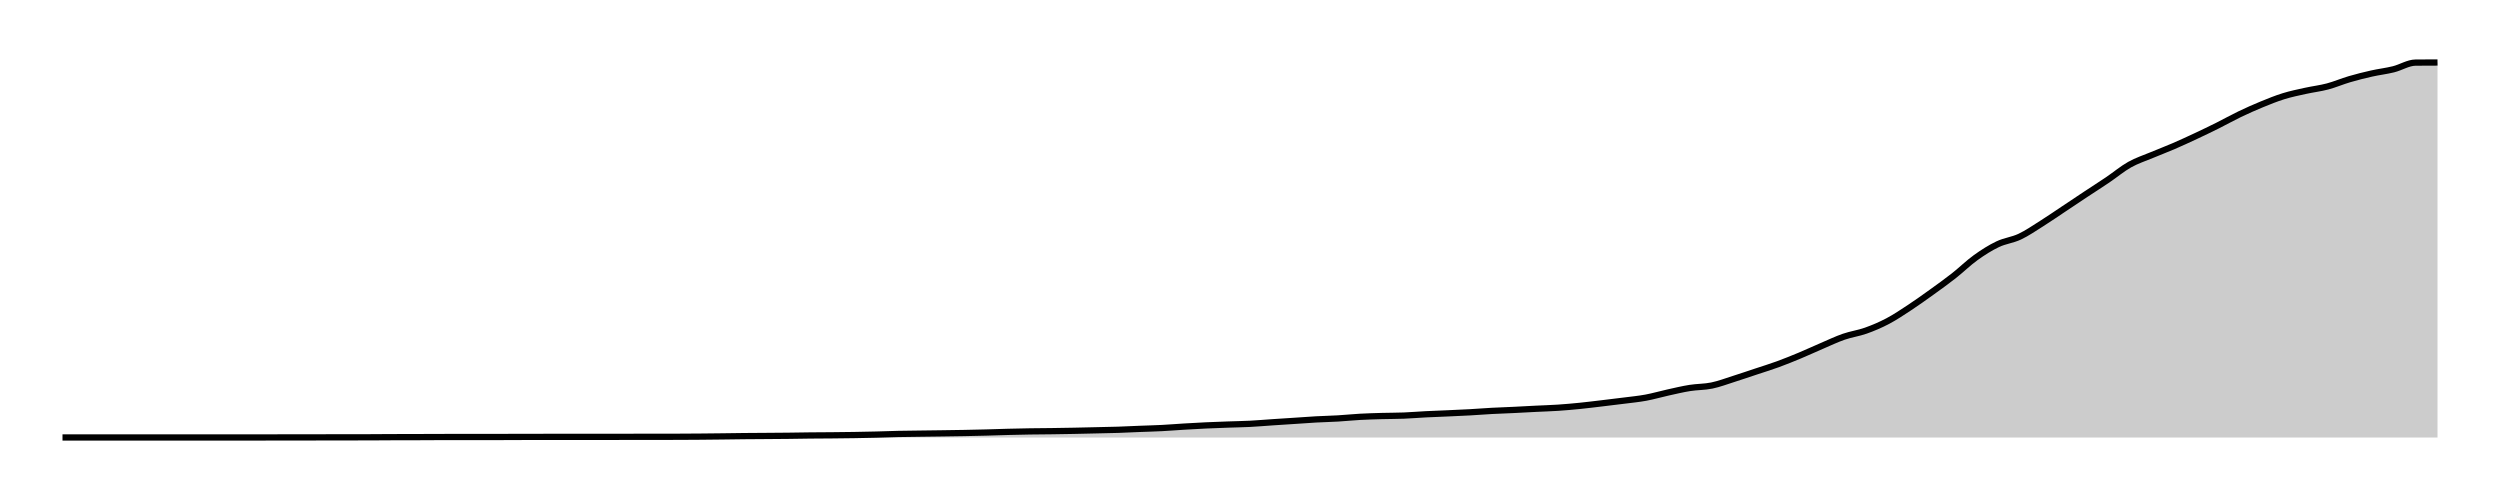
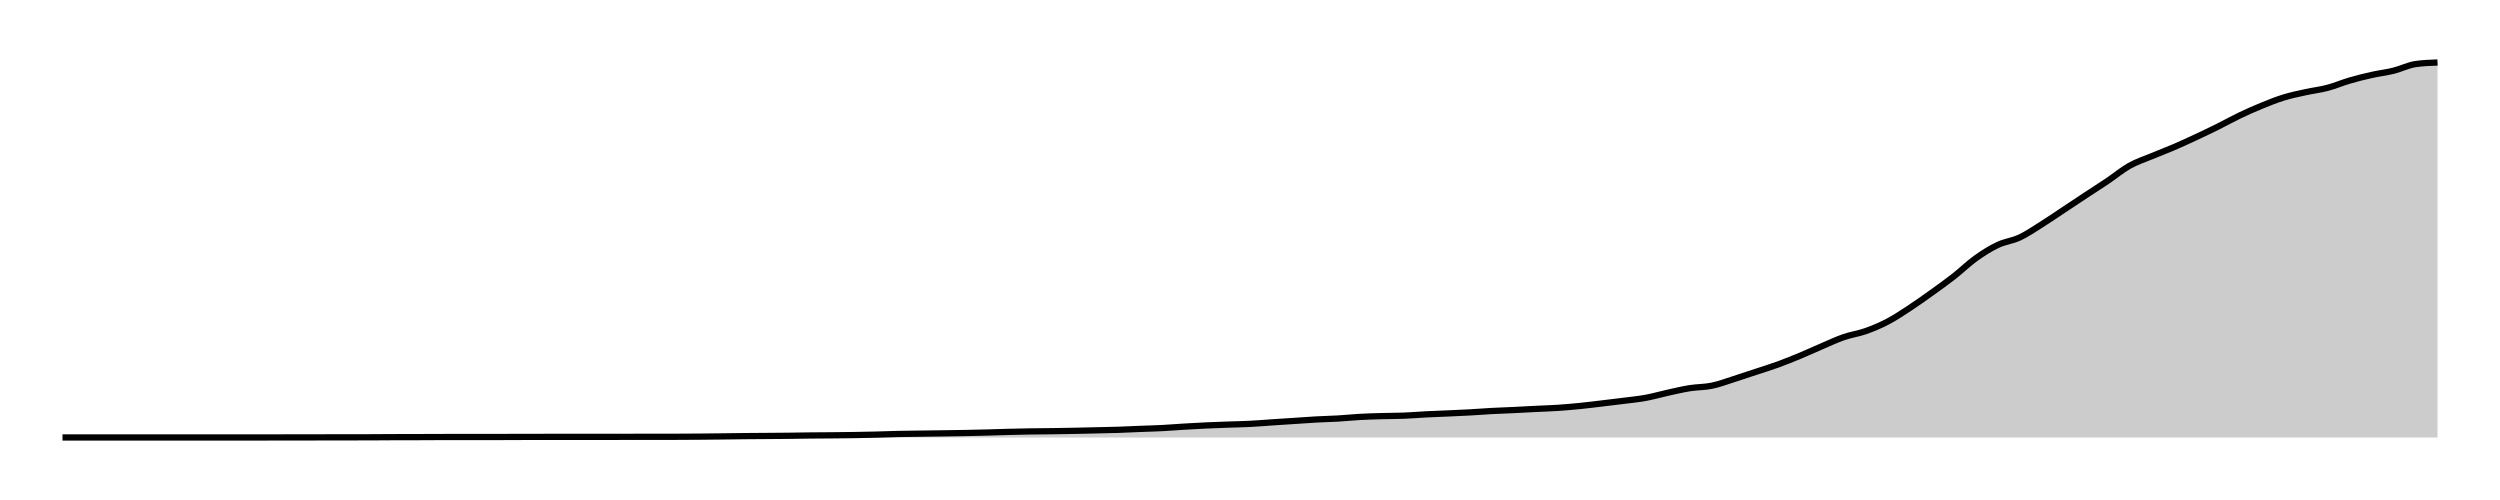
<svg xmlns="http://www.w3.org/2000/svg" width="400" height="80">
  <g transform="translate(10,10)">
-     <path class="area" fill="rgba(0, 0, 0, 0.2)" d="M0,59.996C10.556,59.995,21.111,59.994,31.667,59.992C32.84,59.991,34.012,59.989,35.185,59.987C36.358,59.986,37.531,59.985,38.704,59.983C41.049,59.98,43.395,59.974,45.741,59.971C46.914,59.969,48.086,59.969,49.259,59.967C50.432,59.964,51.605,59.949,52.778,59.946C53.951,59.943,55.123,59.944,56.296,59.942C57.469,59.939,58.642,59.927,59.815,59.925C63.333,59.919,66.852,59.922,70.37,59.917C71.543,59.915,72.716,59.905,73.889,59.904C77.407,59.901,80.926,59.903,84.444,59.9C86.79,59.898,89.136,59.894,91.481,59.892C92.654,59.89,93.827,59.889,95,59.887C96.173,59.886,97.346,59.886,98.519,59.883C99.691,59.88,100.864,59.872,102.037,59.862C103.21,59.853,104.383,59.839,105.556,59.825C106.728,59.811,107.901,59.791,109.074,59.779C110.247,59.767,111.42,59.763,112.593,59.754C113.765,59.745,114.938,59.738,116.111,59.725C117.284,59.712,118.457,59.687,119.63,59.675C120.802,59.662,121.975,59.661,123.148,59.65C124.321,59.639,125.494,59.627,126.667,59.608C127.84,59.589,129.012,59.566,130.185,59.537C131.358,59.508,132.531,59.459,133.704,59.433C134.877,59.407,136.049,59.399,137.222,59.383C138.395,59.367,139.568,59.354,140.741,59.337C141.914,59.32,143.086,59.305,144.259,59.283C145.432,59.261,146.605,59.234,147.778,59.204C148.951,59.173,150.123,59.129,151.296,59.099C152.469,59.069,153.642,59.043,154.815,59.024C155.988,59.005,157.16,59.003,158.333,58.987C159.506,58.971,160.679,58.951,161.852,58.928C163.025,58.905,164.198,58.876,165.37,58.849C166.543,58.822,167.716,58.804,168.889,58.766C170.062,58.728,171.235,58.666,172.407,58.62C173.58,58.573,174.753,58.547,175.926,58.486C177.099,58.426,178.272,58.327,179.444,58.257C180.617,58.187,181.79,58.12,182.963,58.065C184.136,58.01,185.309,57.97,186.481,57.928C187.654,57.885,188.827,57.871,190,57.811C191.173,57.751,192.346,57.648,193.519,57.569C194.691,57.49,195.864,57.417,197.037,57.34C198.21,57.262,199.383,57.171,200.556,57.106C201.728,57.041,202.901,57.021,204.074,56.952C205.247,56.883,206.42,56.758,207.593,56.693C208.765,56.629,209.938,56.597,211.111,56.564C212.284,56.531,213.457,56.54,214.63,56.493C215.802,56.447,216.975,56.344,218.148,56.285C219.321,56.225,220.494,56.187,221.667,56.135C222.84,56.082,224.012,56.033,225.185,55.968C226.358,55.902,227.531,55.806,228.704,55.743C229.877,55.679,231.049,55.645,232.222,55.588C233.395,55.532,234.568,55.463,235.741,55.405C236.914,55.346,238.086,55.316,239.259,55.238C240.432,55.16,241.605,55.055,242.778,54.938C243.951,54.82,245.123,54.672,246.296,54.533C247.469,54.394,248.642,54.255,249.815,54.104C250.988,53.953,252.16,53.845,253.333,53.628C254.506,53.412,255.679,53.066,256.852,52.807C258.025,52.548,259.198,52.264,260.37,52.077C261.543,51.89,262.716,51.928,263.889,51.685C265.062,51.443,266.235,50.993,267.407,50.622C268.58,50.251,269.753,49.848,270.926,49.459C272.099,49.069,273.272,48.711,274.444,48.283C275.617,47.855,276.79,47.379,277.963,46.89C279.136,46.401,280.309,45.853,281.481,45.351C282.654,44.85,283.827,44.287,285,43.879C286.173,43.472,287.346,43.325,288.519,42.908C289.691,42.491,290.864,41.996,292.037,41.377C293.21,40.759,294.383,39.969,295.556,39.197C296.728,38.424,297.901,37.584,299.074,36.741C300.247,35.898,301.42,35.059,302.593,34.139C303.765,33.218,304.938,32.063,306.111,31.22C307.284,30.376,308.457,29.634,309.63,29.076C310.802,28.518,311.975,28.422,313.148,27.871C314.321,27.32,315.494,26.508,316.667,25.77C317.84,25.031,319.012,24.218,320.185,23.439C321.358,22.66,322.531,21.872,323.704,21.095C324.877,20.319,326.049,19.573,327.222,18.781C328.395,17.989,329.568,17.001,330.741,16.342C331.914,15.682,333.086,15.317,334.259,14.824C335.432,14.331,336.605,13.891,337.778,13.385C338.951,12.879,340.123,12.337,341.296,11.788C342.469,11.239,343.642,10.676,344.815,10.091C345.988,9.507,347.16,8.844,348.333,8.281C349.506,7.718,350.679,7.195,351.852,6.713C353.025,6.232,354.198,5.755,355.37,5.392C356.543,5.028,357.716,4.793,358.889,4.533C360.062,4.273,361.235,4.143,362.407,3.832C363.58,3.521,364.753,3.013,365.926,2.669C367.099,2.325,368.272,2.032,369.444,1.768C370.617,1.504,371.79,1.376,372.963,1.084C374.136,0.792,375.309,0.028,376.481,0.017C377.654,0.006,378.827,0.003,380,0L380,60C378.827,60,377.654,60,376.481,60C375.309,60,374.136,60,372.963,60C371.79,60,370.617,60,369.444,60C368.272,60,367.099,60,365.926,60C364.753,60,363.58,60,362.407,60C361.235,60,360.062,60,358.889,60C357.716,60,356.543,60,355.37,60C354.198,60,353.025,60,351.852,60C350.679,60,349.506,60,348.333,60C347.16,60,345.988,60,344.815,60C343.642,60,342.469,60,341.296,60C340.123,60,338.951,60,337.778,60C336.605,60,335.432,60,334.259,60C333.086,60,331.914,60,330.741,60C329.568,60,328.395,60,327.222,60C326.049,60,324.877,60,323.704,60C322.531,60,321.358,60,320.185,60C319.012,60,317.84,60,316.667,60C315.494,60,314.321,60,313.148,60C311.975,60,310.802,60,309.63,60C308.457,60,307.284,60,306.111,60C304.938,60,303.765,60,302.593,60C301.42,60,300.247,60,299.074,60C297.901,60,296.728,60,295.556,60C294.383,60,293.21,60,292.037,60C290.864,60,289.691,60,288.519,60C287.346,60,286.173,60,285,60C283.827,60,282.654,60,281.481,60C280.309,60,279.136,60,277.963,60C276.79,60,275.617,60,274.444,60C273.272,60,272.099,60,270.926,60C269.753,60,268.58,60,267.407,60C266.235,60,265.062,60,263.889,60C262.716,60,261.543,60,260.37,60C259.198,60,258.025,60,256.852,60C255.679,60,254.506,60,253.333,60C252.16,60,250.988,60,249.815,60C248.642,60,247.469,60,246.296,60C245.123,60,243.951,60,242.778,60C241.605,60,240.432,60,239.259,60C238.086,60,236.914,60,235.741,60C234.568,60,233.395,60,232.222,60C231.049,60,229.877,60,228.704,60C227.531,60,226.358,60,225.185,60C224.012,60,222.84,60,221.667,60C220.494,60,219.321,60,218.148,60C216.975,60,215.802,60,214.63,60C213.457,60,212.284,60,211.111,60C209.938,60,208.765,60,207.593,60C206.42,60,205.247,60,204.074,60C202.901,60,201.728,60,200.556,60C199.383,60,198.21,60,197.037,60C195.864,60,194.691,60,193.519,60C192.346,60,191.173,60,190,60C188.827,60,187.654,60,186.481,60C185.309,60,184.136,60,182.963,60C181.79,60,180.617,60,179.444,60C178.272,60,177.099,60,175.926,60C174.753,60,173.58,60,172.407,60C171.235,60,170.062,60,168.889,60C167.716,60,166.543,60,165.37,60C164.198,60,163.025,60,161.852,60C160.679,60,159.506,60,158.333,60C157.16,60,155.988,60,154.815,60C153.642,60,152.469,60,151.296,60C150.123,60,148.951,60,147.778,60C146.605,60,145.432,60,144.259,60C143.086,60,141.914,60,140.741,60C139.568,60,138.395,60,137.222,60C136.049,60,134.877,60,133.704,60C132.531,60,131.358,60,130.185,60C129.012,60,127.84,60,126.667,60C125.494,60,124.321,60,123.148,60C121.975,60,120.802,60,119.63,60C118.457,60,117.284,60,116.111,60C114.938,60,113.765,60,112.593,60C111.42,60,110.247,60,109.074,60C107.901,60,106.728,60,105.556,60C104.383,60,103.21,60,102.037,60C100.864,60,99.691,60,98.519,60C97.346,60,96.173,60,95,60C93.827,60,92.654,60,91.481,60C89.136,60,86.79,60,84.444,60C80.926,60,77.407,60,73.889,60C72.716,60,71.543,60,70.37,60C66.852,60,63.333,60,59.815,60C58.642,60,57.469,60,56.296,60C55.123,60,53.951,60,52.778,60C51.605,60,50.432,60,49.259,60C48.086,60,46.914,60,45.741,60C43.395,60,41.049,60,38.704,60C37.531,60,36.358,60,35.185,60C34.012,60,32.84,60,31.667,60C21.111,60,10.556,60,0,60Z" />
-     <path class="line" stroke="black" fill="none" d="M0,59.996C10.556,59.995,21.111,59.994,31.667,59.992C32.84,59.991,34.012,59.989,35.185,59.987C36.358,59.986,37.531,59.985,38.704,59.983C41.049,59.98,43.395,59.974,45.741,59.971C46.914,59.969,48.086,59.969,49.259,59.967C50.432,59.964,51.605,59.949,52.778,59.946C53.951,59.943,55.123,59.944,56.296,59.942C57.469,59.939,58.642,59.927,59.815,59.925C63.333,59.919,66.852,59.922,70.37,59.917C71.543,59.915,72.716,59.905,73.889,59.904C77.407,59.901,80.926,59.903,84.444,59.9C86.79,59.898,89.136,59.894,91.481,59.892C92.654,59.89,93.827,59.889,95,59.887C96.173,59.886,97.346,59.886,98.519,59.883C99.691,59.88,100.864,59.872,102.037,59.862C103.21,59.853,104.383,59.839,105.556,59.825C106.728,59.811,107.901,59.791,109.074,59.779C110.247,59.767,111.42,59.763,112.593,59.754C113.765,59.745,114.938,59.738,116.111,59.725C117.284,59.712,118.457,59.687,119.63,59.675C120.802,59.662,121.975,59.661,123.148,59.65C124.321,59.639,125.494,59.627,126.667,59.608C127.84,59.589,129.012,59.566,130.185,59.537C131.358,59.508,132.531,59.459,133.704,59.433C134.877,59.407,136.049,59.399,137.222,59.383C138.395,59.367,139.568,59.354,140.741,59.337C141.914,59.32,143.086,59.305,144.259,59.283C145.432,59.261,146.605,59.234,147.778,59.204C148.951,59.173,150.123,59.129,151.296,59.099C152.469,59.069,153.642,59.043,154.815,59.024C155.988,59.005,157.16,59.003,158.333,58.987C159.506,58.971,160.679,58.951,161.852,58.928C163.025,58.905,164.198,58.876,165.37,58.849C166.543,58.822,167.716,58.804,168.889,58.766C170.062,58.728,171.235,58.666,172.407,58.62C173.58,58.573,174.753,58.547,175.926,58.486C177.099,58.426,178.272,58.327,179.444,58.257C180.617,58.187,181.79,58.12,182.963,58.065C184.136,58.01,185.309,57.97,186.481,57.928C187.654,57.885,188.827,57.871,190,57.811C191.173,57.751,192.346,57.648,193.519,57.569C194.691,57.49,195.864,57.417,197.037,57.34C198.21,57.262,199.383,57.171,200.556,57.106C201.728,57.041,202.901,57.021,204.074,56.952C205.247,56.883,206.42,56.758,207.593,56.693C208.765,56.629,209.938,56.597,211.111,56.564C212.284,56.531,213.457,56.54,214.63,56.493C215.802,56.447,216.975,56.344,218.148,56.285C219.321,56.225,220.494,56.187,221.667,56.135C222.84,56.082,224.012,56.033,225.185,55.968C226.358,55.902,227.531,55.806,228.704,55.743C229.877,55.679,231.049,55.645,232.222,55.588C233.395,55.532,234.568,55.463,235.741,55.405C236.914,55.346,238.086,55.316,239.259,55.238C240.432,55.16,241.605,55.055,242.778,54.938C243.951,54.82,245.123,54.672,246.296,54.533C247.469,54.394,248.642,54.255,249.815,54.104C250.988,53.953,252.16,53.845,253.333,53.628C254.506,53.412,255.679,53.066,256.852,52.807C258.025,52.548,259.198,52.264,260.37,52.077C261.543,51.89,262.716,51.928,263.889,51.685C265.062,51.443,266.235,50.993,267.407,50.622C268.58,50.251,269.753,49.848,270.926,49.459C272.099,49.069,273.272,48.711,274.444,48.283C275.617,47.855,276.79,47.379,277.963,46.89C279.136,46.401,280.309,45.853,281.481,45.351C282.654,44.85,283.827,44.287,285,43.879C286.173,43.472,287.346,43.325,288.519,42.908C289.691,42.491,290.864,41.996,292.037,41.377C293.21,40.759,294.383,39.969,295.556,39.197C296.728,38.424,297.901,37.584,299.074,36.741C300.247,35.898,301.42,35.059,302.593,34.139C303.765,33.218,304.938,32.063,306.111,31.22C307.284,30.376,308.457,29.634,309.63,29.076C310.802,28.518,311.975,28.422,313.148,27.871C314.321,27.32,315.494,26.508,316.667,25.77C317.84,25.031,319.012,24.218,320.185,23.439C321.358,22.66,322.531,21.872,323.704,21.095C324.877,20.319,326.049,19.573,327.222,18.781C328.395,17.989,329.568,17.001,330.741,16.342C331.914,15.682,333.086,15.317,334.259,14.824C335.432,14.331,336.605,13.891,337.778,13.385C338.951,12.879,340.123,12.337,341.296,11.788C342.469,11.239,343.642,10.676,344.815,10.091C345.988,9.507,347.16,8.844,348.333,8.281C349.506,7.718,350.679,7.195,351.852,6.713C353.025,6.232,354.198,5.755,355.37,5.392C356.543,5.028,357.716,4.793,358.889,4.533C360.062,4.273,361.235,4.143,362.407,3.832C363.58,3.521,364.753,3.013,365.926,2.669C367.099,2.325,368.272,2.032,369.444,1.768C370.617,1.504,371.79,1.376,372.963,1.084C374.136,0.792,375.309,0.028,376.481,0.017C377.654,0.006,378.827,0.003,380,0" />
+     <path class="area" fill="rgba(0, 0, 0, 0.2)" d="M0,59.996C10.556,59.995,21.111,59.994,31.667,59.992C32.84,59.991,34.012,59.989,35.185,59.988C36.358,59.986,37.531,59.985,38.704,59.983C41.049,59.98,43.395,59.974,45.741,59.971C46.914,59.969,48.086,59.97,49.259,59.967C50.432,59.964,51.605,59.949,52.778,59.946C53.951,59.943,55.123,59.945,56.296,59.942C57.469,59.939,58.642,59.927,59.815,59.925C63.333,59.92,66.852,59.922,70.37,59.917C71.543,59.915,72.716,59.905,73.889,59.904C77.407,59.902,80.926,59.903,84.444,59.9C86.79,59.898,89.136,59.895,91.481,59.892C92.654,59.891,93.827,59.889,95,59.888C96.173,59.886,97.346,59.886,98.519,59.884C99.691,59.881,100.864,59.873,102.037,59.863C103.21,59.853,104.383,59.839,105.556,59.826C106.728,59.812,107.901,59.792,109.074,59.78C110.247,59.768,111.42,59.764,112.593,59.755C113.765,59.746,114.938,59.739,116.111,59.726C117.284,59.713,118.457,59.688,119.63,59.676C120.802,59.664,121.975,59.662,123.148,59.651C124.321,59.64,125.494,59.628,126.667,59.61C127.84,59.591,129.012,59.568,130.185,59.539C131.358,59.51,132.531,59.461,133.704,59.435C134.877,59.41,136.049,59.401,137.222,59.385C138.395,59.369,139.568,59.356,140.741,59.34C141.914,59.323,143.086,59.308,144.259,59.286C145.432,59.263,146.605,59.237,147.778,59.207C148.951,59.176,150.123,59.133,151.296,59.103C152.469,59.073,153.642,59.047,154.815,59.028C155.988,59.009,157.16,59.007,158.333,58.991C159.506,58.975,160.679,58.955,161.852,58.933C163.025,58.91,164.198,58.881,165.37,58.854C166.543,58.827,167.716,58.809,168.889,58.771C170.062,58.733,171.235,58.672,172.407,58.625C173.58,58.579,174.753,58.553,175.926,58.492C177.099,58.432,178.272,58.334,179.444,58.264C180.617,58.194,181.79,58.128,182.963,58.073C184.136,58.018,185.309,57.978,186.481,57.936C187.654,57.894,188.827,57.879,190,57.819C191.173,57.76,192.346,57.657,193.519,57.579C194.691,57.5,195.864,57.427,197.037,57.35C198.21,57.273,199.383,57.182,200.556,57.118C201.728,57.053,202.901,57.032,204.074,56.964C205.247,56.895,206.42,56.771,207.593,56.706C208.765,56.642,209.938,56.611,211.111,56.578C212.284,56.544,213.457,56.553,214.63,56.507C215.802,56.461,216.975,56.359,218.148,56.299C219.321,56.24,220.494,56.202,221.667,56.15C222.84,56.097,224.012,56.049,225.185,55.984C226.358,55.919,227.531,55.822,228.704,55.759C229.877,55.696,231.049,55.662,232.222,55.606C233.395,55.55,234.568,55.481,235.741,55.423C236.914,55.365,238.086,55.334,239.259,55.257C240.432,55.179,241.605,55.075,242.778,54.958C243.951,54.841,245.123,54.693,246.296,54.555C247.469,54.416,248.642,54.277,249.815,54.127C250.988,53.977,252.16,53.869,253.333,53.654C254.506,53.438,255.679,53.093,256.852,52.835C258.025,52.578,259.198,52.295,260.37,52.109C261.543,51.922,262.716,51.96,263.889,51.718C265.062,51.477,266.235,51.029,267.407,50.659C268.58,50.289,269.753,49.889,270.926,49.5C272.099,49.112,273.272,48.755,274.444,48.329C275.617,47.903,276.79,47.428,277.963,46.942C279.136,46.455,280.309,45.909,281.481,45.409C282.654,44.909,283.827,44.349,285,43.943C286.173,43.537,287.346,43.391,288.519,42.975C289.691,42.56,290.864,42.067,292.037,41.451C293.21,40.835,294.383,40.048,295.556,39.279C296.728,38.509,297.901,37.672,299.074,36.832C300.247,35.993,301.42,35.157,302.593,34.241C303.765,33.324,304.938,32.174,306.111,31.333C307.284,30.493,308.457,29.754,309.63,29.198C310.802,28.643,311.975,28.547,313.148,27.998C314.321,27.449,315.494,26.641,316.667,25.905C317.84,25.169,319.012,24.359,320.185,23.583C321.358,22.807,322.531,22.022,323.704,21.249C324.877,20.476,326.049,19.733,327.222,18.944C328.395,18.155,329.568,17.171,330.741,16.514C331.914,15.857,333.086,15.493,334.259,15.002C335.432,14.511,336.605,14.073,337.778,13.569C338.951,13.065,340.123,12.525,341.296,11.978C342.469,11.432,343.642,10.87,344.815,10.288C345.988,9.706,347.16,9.046,348.333,8.485C349.506,7.925,350.679,7.403,351.852,6.924C353.025,6.444,354.198,5.969,355.37,5.607C356.543,5.245,357.716,5.01,358.889,4.751C360.062,4.493,361.235,4.363,362.407,4.054C363.58,3.744,364.753,3.238,365.926,2.895C367.099,2.552,368.272,2.261,369.444,1.998C370.617,1.735,371.79,1.607,372.963,1.317C374.136,1.026,375.309,0.422,376.481,0.253C377.654,0.084,378.827,0.042,380,0L380,60C378.827,60,377.654,60,376.481,60C375.309,60,374.136,60,372.963,60C371.79,60,370.617,60,369.444,60C368.272,60,367.099,60,365.926,60C364.753,60,363.58,60,362.407,60C361.235,60,360.062,60,358.889,60C357.716,60,356.543,60,355.37,60C354.198,60,353.025,60,351.852,60C350.679,60,349.506,60,348.333,60C347.16,60,345.988,60,344.815,60C343.642,60,342.469,60,341.296,60C340.123,60,338.951,60,337.778,60C336.605,60,335.432,60,334.259,60C333.086,60,331.914,60,330.741,60C329.568,60,328.395,60,327.222,60C326.049,60,324.877,60,323.704,60C322.531,60,321.358,60,320.185,60C319.012,60,317.84,60,316.667,60C315.494,60,314.321,60,313.148,60C311.975,60,310.802,60,309.63,60C308.457,60,307.284,60,306.111,60C304.938,60,303.765,60,302.593,60C301.42,60,300.247,60,299.074,60C297.901,60,296.728,60,295.556,60C294.383,60,293.21,60,292.037,60C290.864,60,289.691,60,288.519,60C287.346,60,286.173,60,285,60C283.827,60,282.654,60,281.481,60C280.309,60,279.136,60,277.963,60C276.79,60,275.617,60,274.444,60C273.272,60,272.099,60,270.926,60C269.753,60,268.58,60,267.407,60C266.235,60,265.062,60,263.889,60C262.716,60,261.543,60,260.37,60C259.198,60,258.025,60,256.852,60C255.679,60,254.506,60,253.333,60C252.16,60,250.988,60,249.815,60C248.642,60,247.469,60,246.296,60C245.123,60,243.951,60,242.778,60C241.605,60,240.432,60,239.259,60C238.086,60,236.914,60,235.741,60C234.568,60,233.395,60,232.222,60C231.049,60,229.877,60,228.704,60C227.531,60,226.358,60,225.185,60C224.012,60,222.84,60,221.667,60C220.494,60,219.321,60,218.148,60C216.975,60,215.802,60,214.63,60C213.457,60,212.284,60,211.111,60C209.938,60,208.765,60,207.593,60C206.42,60,205.247,60,204.074,60C202.901,60,201.728,60,200.556,60C199.383,60,198.21,60,197.037,60C195.864,60,194.691,60,193.519,60C192.346,60,191.173,60,190,60C188.827,60,187.654,60,186.481,60C185.309,60,184.136,60,182.963,60C181.79,60,180.617,60,179.444,60C178.272,60,177.099,60,175.926,60C174.753,60,173.58,60,172.407,60C171.235,60,170.062,60,168.889,60C167.716,60,166.543,60,165.37,60C164.198,60,163.025,60,161.852,60C160.679,60,159.506,60,158.333,60C157.16,60,155.988,60,154.815,60C153.642,60,152.469,60,151.296,60C150.123,60,148.951,60,147.778,60C146.605,60,145.432,60,144.259,60C143.086,60,141.914,60,140.741,60C139.568,60,138.395,60,137.222,60C136.049,60,134.877,60,133.704,60C132.531,60,131.358,60,130.185,60C129.012,60,127.84,60,126.667,60C125.494,60,124.321,60,123.148,60C121.975,60,120.802,60,119.63,60C118.457,60,117.284,60,116.111,60C114.938,60,113.765,60,112.593,60C111.42,60,110.247,60,109.074,60C107.901,60,106.728,60,105.556,60C104.383,60,103.21,60,102.037,60C100.864,60,99.691,60,98.519,60C97.346,60,96.173,60,95,60C93.827,60,92.654,60,91.481,60C89.136,60,86.79,60,84.444,60C80.926,60,77.407,60,73.889,60C72.716,60,71.543,60,70.37,60C66.852,60,63.333,60,59.815,60C58.642,60,57.469,60,56.296,60C55.123,60,53.951,60,52.778,60C51.605,60,50.432,60,49.259,60C48.086,60,46.914,60,45.741,60C43.395,60,41.049,60,38.704,60C37.531,60,36.358,60,35.185,60C34.012,60,32.84,60,31.667,60C21.111,60,10.556,60,0,60Z" />
+     <path class="line" stroke="black" fill="none" d="M0,59.996C10.556,59.995,21.111,59.994,31.667,59.992C32.84,59.991,34.012,59.989,35.185,59.988C36.358,59.986,37.531,59.985,38.704,59.983C41.049,59.98,43.395,59.974,45.741,59.971C46.914,59.969,48.086,59.97,49.259,59.967C50.432,59.964,51.605,59.949,52.778,59.946C53.951,59.943,55.123,59.945,56.296,59.942C57.469,59.939,58.642,59.927,59.815,59.925C63.333,59.92,66.852,59.922,70.37,59.917C71.543,59.915,72.716,59.905,73.889,59.904C77.407,59.902,80.926,59.903,84.444,59.9C86.79,59.898,89.136,59.895,91.481,59.892C92.654,59.891,93.827,59.889,95,59.888C96.173,59.886,97.346,59.886,98.519,59.884C99.691,59.881,100.864,59.873,102.037,59.863C103.21,59.853,104.383,59.839,105.556,59.826C106.728,59.812,107.901,59.792,109.074,59.78C110.247,59.768,111.42,59.764,112.593,59.755C113.765,59.746,114.938,59.739,116.111,59.726C117.284,59.713,118.457,59.688,119.63,59.676C120.802,59.664,121.975,59.662,123.148,59.651C124.321,59.64,125.494,59.628,126.667,59.61C127.84,59.591,129.012,59.568,130.185,59.539C131.358,59.51,132.531,59.461,133.704,59.435C134.877,59.41,136.049,59.401,137.222,59.385C138.395,59.369,139.568,59.356,140.741,59.34C141.914,59.323,143.086,59.308,144.259,59.286C145.432,59.263,146.605,59.237,147.778,59.207C148.951,59.176,150.123,59.133,151.296,59.103C152.469,59.073,153.642,59.047,154.815,59.028C155.988,59.009,157.16,59.007,158.333,58.991C159.506,58.975,160.679,58.955,161.852,58.933C163.025,58.91,164.198,58.881,165.37,58.854C166.543,58.827,167.716,58.809,168.889,58.771C170.062,58.733,171.235,58.672,172.407,58.625C173.58,58.579,174.753,58.553,175.926,58.492C177.099,58.432,178.272,58.334,179.444,58.264C180.617,58.194,181.79,58.128,182.963,58.073C184.136,58.018,185.309,57.978,186.481,57.936C187.654,57.894,188.827,57.879,190,57.819C191.173,57.76,192.346,57.657,193.519,57.579C194.691,57.5,195.864,57.427,197.037,57.35C198.21,57.273,199.383,57.182,200.556,57.118C201.728,57.053,202.901,57.032,204.074,56.964C205.247,56.895,206.42,56.771,207.593,56.706C208.765,56.642,209.938,56.611,211.111,56.578C212.284,56.544,213.457,56.553,214.63,56.507C215.802,56.461,216.975,56.359,218.148,56.299C219.321,56.24,220.494,56.202,221.667,56.15C222.84,56.097,224.012,56.049,225.185,55.984C226.358,55.919,227.531,55.822,228.704,55.759C229.877,55.696,231.049,55.662,232.222,55.606C233.395,55.55,234.568,55.481,235.741,55.423C236.914,55.365,238.086,55.334,239.259,55.257C240.432,55.179,241.605,55.075,242.778,54.958C243.951,54.841,245.123,54.693,246.296,54.555C247.469,54.416,248.642,54.277,249.815,54.127C250.988,53.977,252.16,53.869,253.333,53.654C254.506,53.438,255.679,53.093,256.852,52.835C258.025,52.578,259.198,52.295,260.37,52.109C261.543,51.922,262.716,51.96,263.889,51.718C265.062,51.477,266.235,51.029,267.407,50.659C268.58,50.289,269.753,49.889,270.926,49.5C272.099,49.112,273.272,48.755,274.444,48.329C275.617,47.903,276.79,47.428,277.963,46.942C279.136,46.455,280.309,45.909,281.481,45.409C282.654,44.909,283.827,44.349,285,43.943C286.173,43.537,287.346,43.391,288.519,42.975C289.691,42.56,290.864,42.067,292.037,41.451C293.21,40.835,294.383,40.048,295.556,39.279C296.728,38.509,297.901,37.672,299.074,36.832C300.247,35.993,301.42,35.157,302.593,34.241C303.765,33.324,304.938,32.174,306.111,31.333C307.284,30.493,308.457,29.754,309.63,29.198C310.802,28.643,311.975,28.547,313.148,27.998C314.321,27.449,315.494,26.641,316.667,25.905C317.84,25.169,319.012,24.359,320.185,23.583C321.358,22.807,322.531,22.022,323.704,21.249C324.877,20.476,326.049,19.733,327.222,18.944C328.395,18.155,329.568,17.171,330.741,16.514C331.914,15.857,333.086,15.493,334.259,15.002C335.432,14.511,336.605,14.073,337.778,13.569C338.951,13.065,340.123,12.525,341.296,11.978C342.469,11.432,343.642,10.87,344.815,10.288C345.988,9.706,347.16,9.046,348.333,8.485C349.506,7.925,350.679,7.403,351.852,6.924C353.025,6.444,354.198,5.969,355.37,5.607C356.543,5.245,357.716,5.01,358.889,4.751C360.062,4.493,361.235,4.363,362.407,4.054C363.58,3.744,364.753,3.238,365.926,2.895C367.099,2.552,368.272,2.261,369.444,1.998C370.617,1.735,371.79,1.607,372.963,1.317C374.136,1.026,375.309,0.422,376.481,0.253C377.654,0.084,378.827,0.042,380,0" />
  </g>
</svg>
